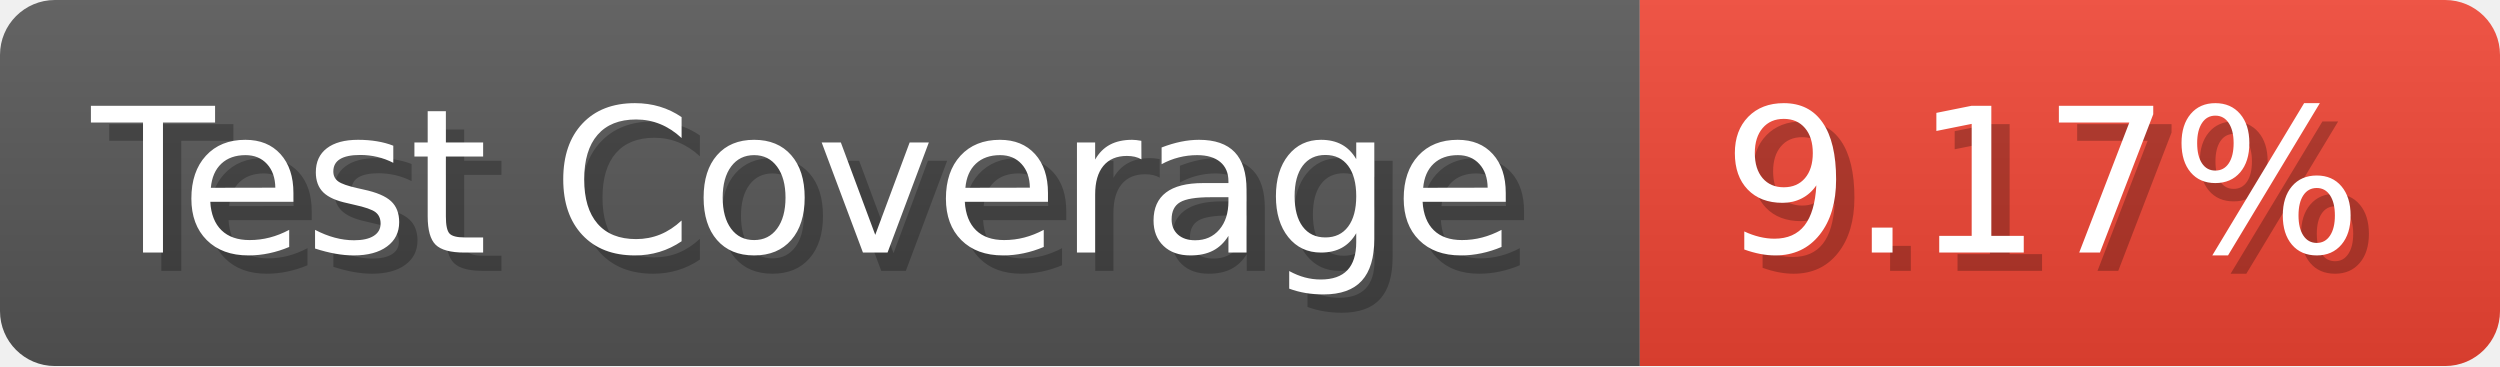
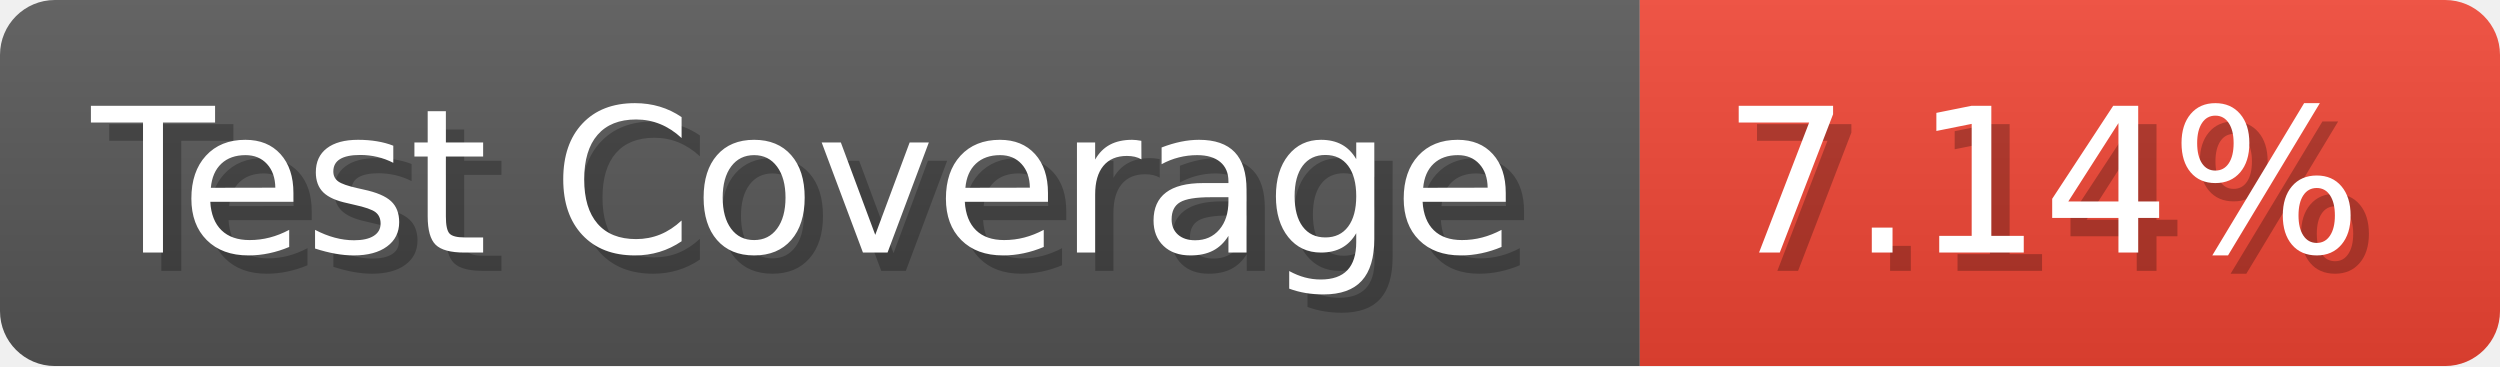
- <svg xmlns="http://www.w3.org/2000/svg" width="136.6" height="20" viewBox="0 0 1366 200" role="img" aria-label="Test Coverage: 9.17%">
+ <svg xmlns="http://www.w3.org/2000/svg" width="136.6" height="20" viewBox="0 0 1366 200" role="img" aria-label="Test Coverage: 7.14%">
  <linearGradient id="a" x2="0" y2="100%">
    <stop offset="0" stop-opacity=".1" stop-color="#EEE" />
    <stop offset="1" stop-opacity=".1" />
  </linearGradient>
  <mask id="m">
    <rect width="1366" height="200" rx="30" fill="#FFF" />
  </mask>
  <g mask="url(#m)">
    <rect width="896" height="200" fill="#555" />
    <rect width="470" height="200" fill="#E43" x="896" />
    <rect width="1366" height="200" fill="url(#a)" />
  </g>
  <g aria-hidden="true" fill="#fff" text-anchor="start" font-family="Verdana,DejaVu Sans,sans-serif" font-size="110">
    <text x="60" y="148" textLength="796" fill="#000" opacity="0.25">Test Coverage</text>
    <text x="50" y="138" textLength="796">Test Coverage</text>
-     <text x="951" y="148" textLength="370" fill="#000" opacity="0.25">9.17%</text>
-     <text x="941" y="138" textLength="370">9.17%</text>
+     <text x="951" y="148" textLength="370" fill="#000" opacity="0.25">7.14%</text>
+     <text x="941" y="138" textLength="370">7.14%</text>
  </g>
</svg>
